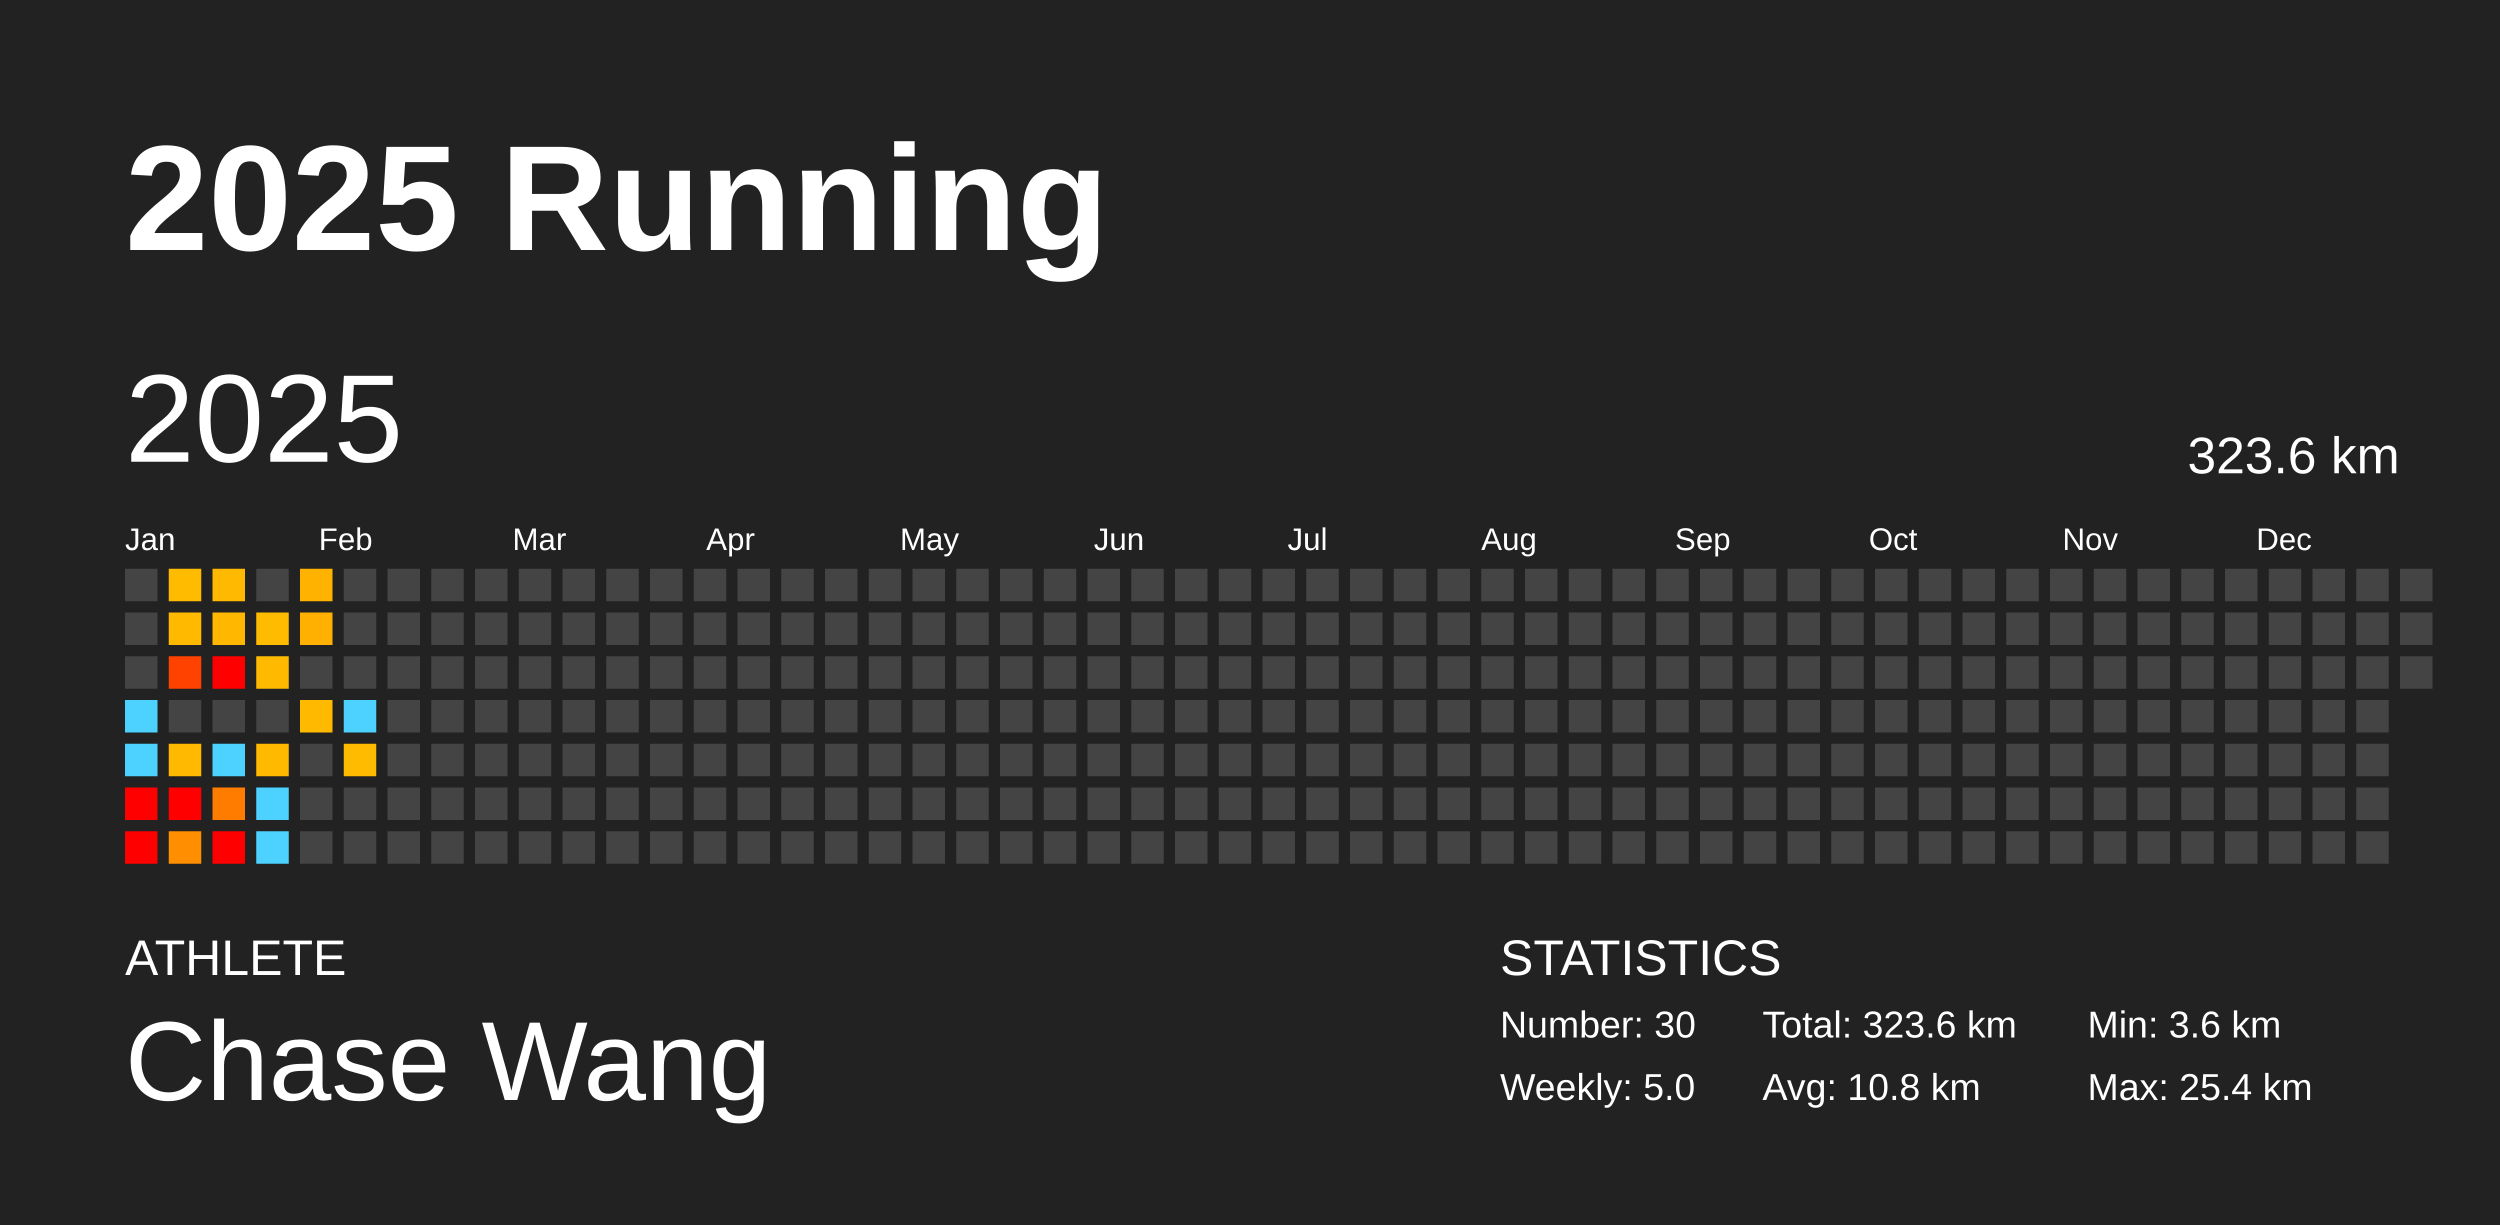
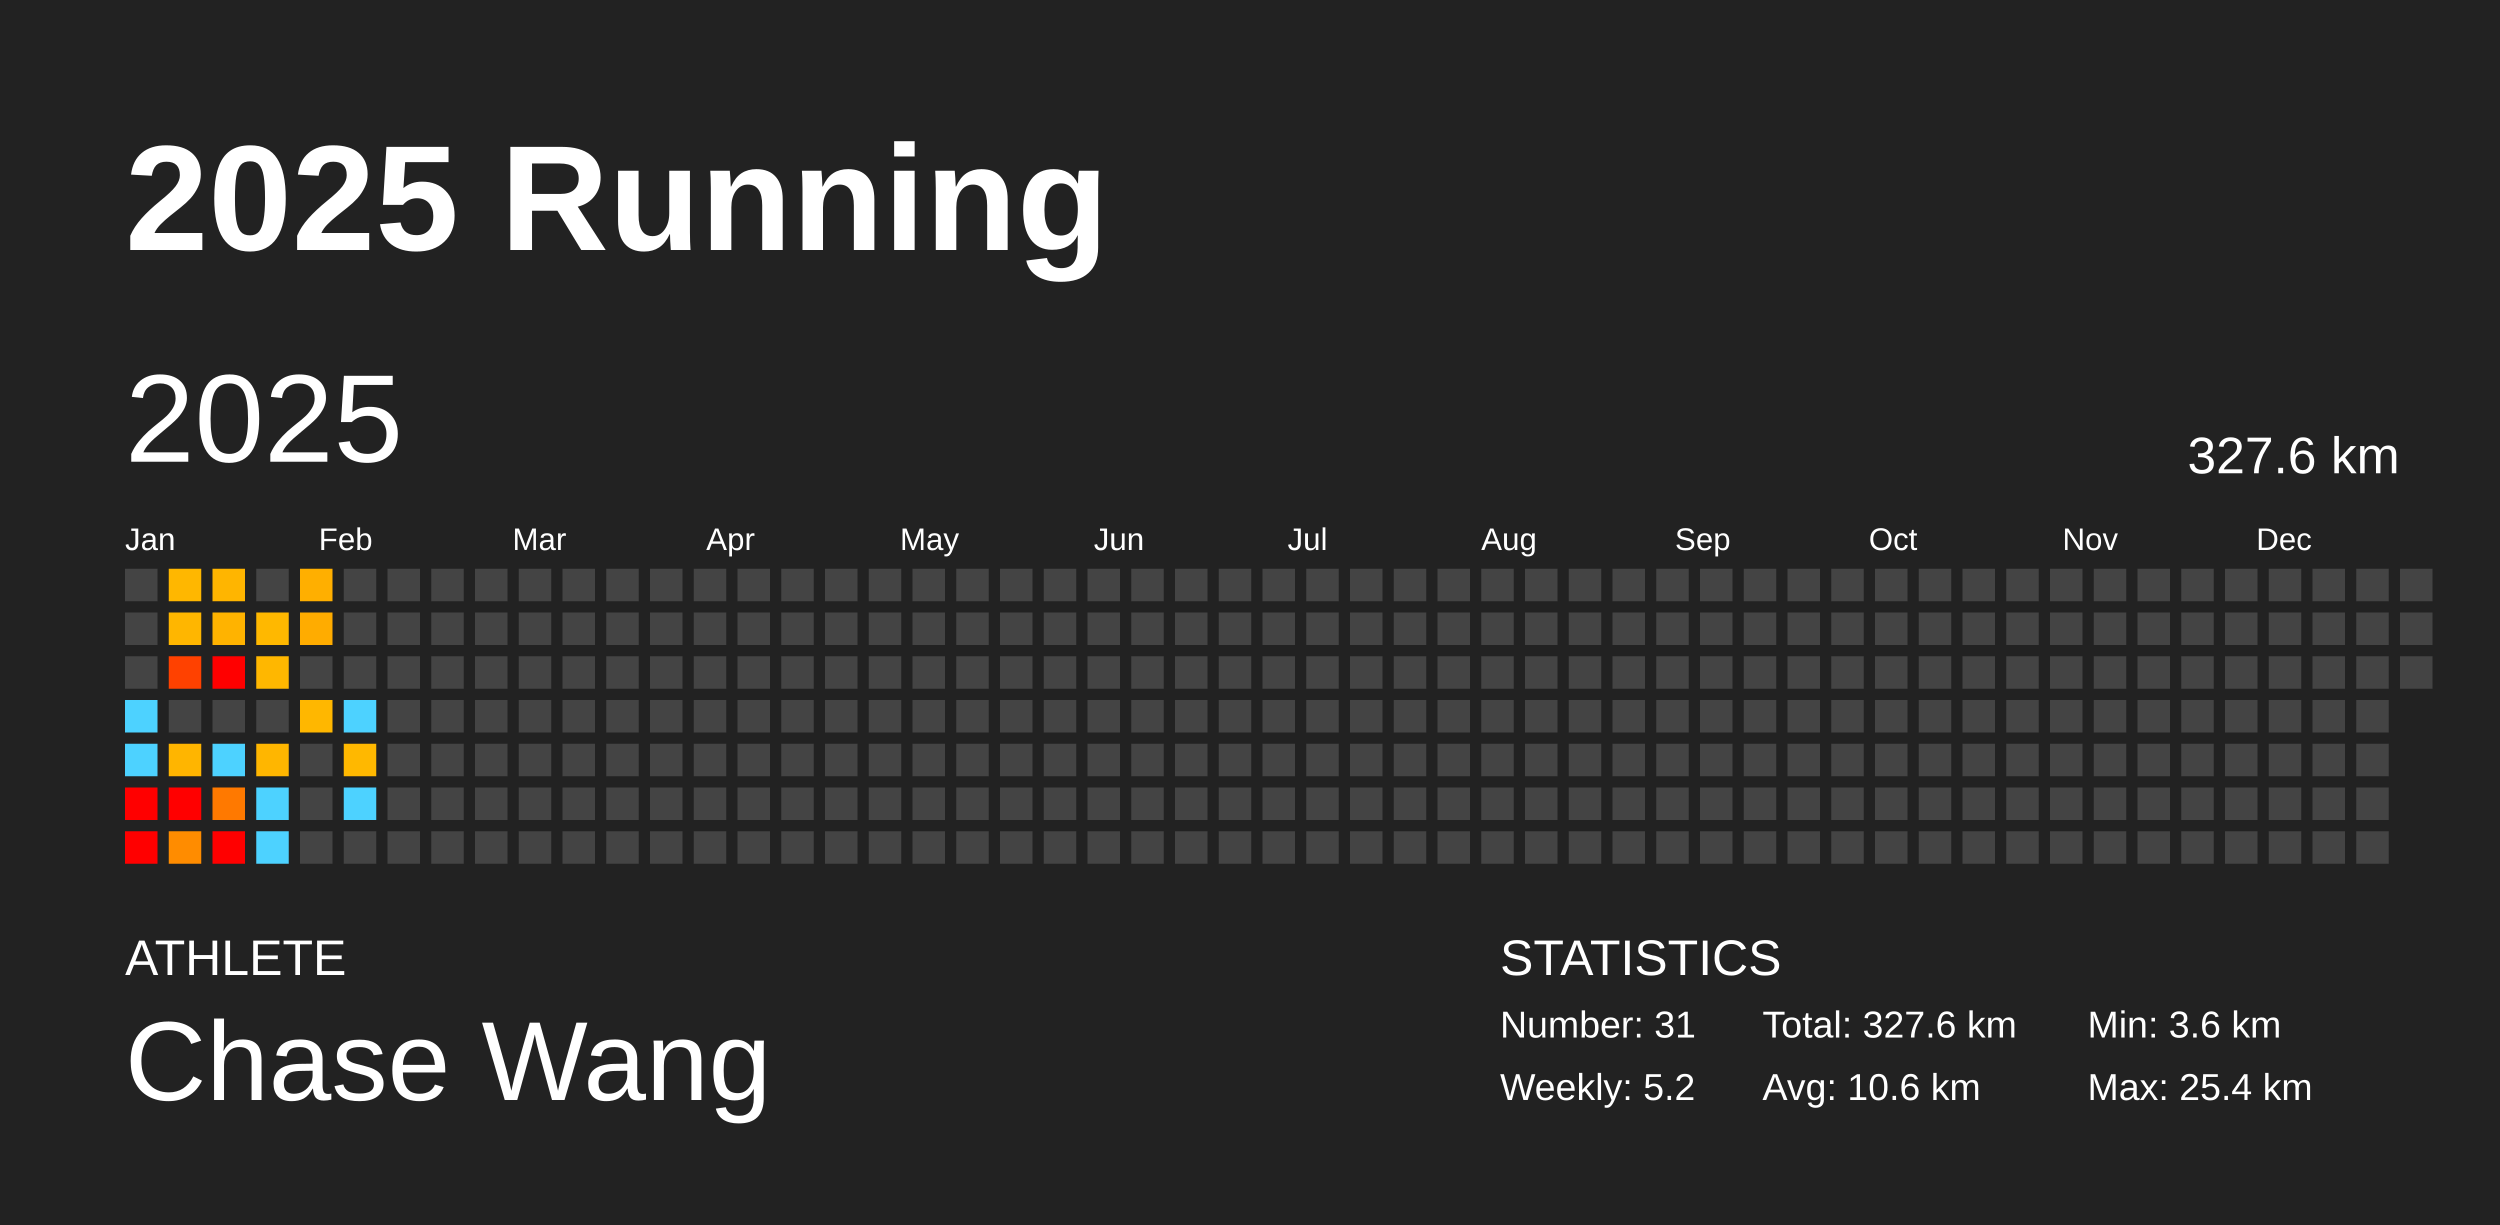
<svg xmlns="http://www.w3.org/2000/svg" baseProfile="full" height="98mm" version="1.1" viewBox="0,0,200,98" width="200mm">
  <defs />
  <rect fill="#222222" height="98" width="200" x="0" y="0" />
  <text fill="#FFFFFF" style="font-size:12px; font-family:Arial; font-weight:bold;" x="10" y="20">2025 Running</text>
  <text fill="#FFFFFF" style="font-size:4px; font-family:Arial" x="10" y="78">ATHLETE</text>
  <text fill="#FFFFFF" style="font-size:9px; font-family:Arial" x="10" y="88">Chase Wang</text>
  <text fill="#FFFFFF" style="font-size:4px; font-family:Arial" x="120" y="78">STATISTICS</text>
-   <text fill="#FFFFFF" style="font-size:3px; font-family:Arial" x="120" y="83">Number: 30</text>
-   <text fill="#FFFFFF" style="font-size:3px; font-family:Arial" x="120" y="88">Weekly: 5.0</text>
-   <text fill="#FFFFFF" style="font-size:3px; font-family:Arial" x="141" y="83">Total: 323.6 km</text>
-   <text fill="#FFFFFF" style="font-size:3px; font-family:Arial" x="141" y="88">Avg: 10.8 km</text>
+   <text fill="#FFFFFF" style="font-size:3px; font-family:Arial" x="120" y="83">Number: 31</text>
+   <text fill="#FFFFFF" style="font-size:3px; font-family:Arial" x="120" y="88">Weekly: 5.2</text>
+   <text fill="#FFFFFF" style="font-size:3px; font-family:Arial" x="141" y="83">Total: 327.6 km</text>
+   <text fill="#FFFFFF" style="font-size:3px; font-family:Arial" x="141" y="88">Avg: 10.6 km</text>
  <text fill="#FFFFFF" style="font-size:3px; font-family:Arial" x="167" y="83">Min: 3.6 km</text>
  <text fill="#FFFFFF" style="font-size:3px; font-family:Arial" x="167" y="88">Max: 25.4 km</text>
  <text dominant-baseline="hanging" fill="#FFFFFF" style="font-size:10.0px; font-family:Arial;" x="10" y="30">2025</text>
-   <text dominant-baseline="hanging" fill="#FFFFFF" style="font-size:4.125px; font-family:Arial;" x="175" y="35">323.6 km</text>
+   <text dominant-baseline="hanging" fill="#FFFFFF" style="font-size:4.125px; font-family:Arial;" x="175" y="35">327.6 km</text>
  <text fill="#FFFFFF" style="font-size:2.5px; font-family:Arial" x="10.0" y="44">Jan</text>
  <text fill="#FFFFFF" style="font-size:2.5px; font-family:Arial" x="25.5" y="44">Feb</text>
  <text fill="#FFFFFF" style="font-size:2.5px; font-family:Arial" x="41.0" y="44">Mar</text>
  <text fill="#FFFFFF" style="font-size:2.5px; font-family:Arial" x="56.5" y="44">Apr</text>
  <text fill="#FFFFFF" style="font-size:2.5px; font-family:Arial" x="72.0" y="44">May</text>
  <text fill="#FFFFFF" style="font-size:2.5px; font-family:Arial" x="87.5" y="44">Jun</text>
  <text fill="#FFFFFF" style="font-size:2.5px; font-family:Arial" x="103.0" y="44">Jul</text>
  <text fill="#FFFFFF" style="font-size:2.5px; font-family:Arial" x="118.5" y="44">Aug</text>
  <text fill="#FFFFFF" style="font-size:2.5px; font-family:Arial" x="134.0" y="44">Sep</text>
  <text fill="#FFFFFF" style="font-size:2.5px; font-family:Arial" x="149.5" y="44">Oct</text>
  <text fill="#FFFFFF" style="font-size:2.5px; font-family:Arial" x="165.0" y="44">Nov</text>
  <text fill="#FFFFFF" style="font-size:2.5px; font-family:Arial" x="180.5" y="44">Dec</text>
  <rect fill="#444444" height="2.6" width="2.6" x="10.0" y="45.5" />
  <rect fill="#444444" height="2.6" width="2.6" x="10.0" y="49.0" />
  <rect fill="#444444" height="2.6" width="2.6" x="10.0" y="52.5" />
  <rect fill="#4dd2ff" height="2.6" width="2.6" x="10.0" y="56.0" />
  <rect fill="#4dd2ff" height="2.6" width="2.6" x="10.0" y="59.5" />
  <rect fill="red" height="2.6" width="2.6" x="10.0" y="63.0" />
  <rect fill="red" height="2.6" width="2.6" x="10.0" y="66.5" />
-   <rect fill="#ffbb00" height="2.6" width="2.6" x="13.5" y="45.5" />
-   <rect fill="#ffba00" height="2.6" width="2.6" x="13.5" y="49.0" />
-   <rect fill="#ff4200" height="2.6" width="2.6" x="13.5" y="52.5" />
+   <rect fill="#ffb700" height="2.6" width="2.6" x="13.5" y="45.5" />
+   <rect fill="#ffb600" height="2.6" width="2.6" x="13.5" y="49.0" />
+   <rect fill="#ff4100" height="2.6" width="2.6" x="13.5" y="52.5" />
  <rect fill="#444444" height="2.6" width="2.6" x="13.5" y="56.0" />
-   <rect fill="#ffb900" height="2.6" width="2.6" x="13.5" y="59.5" />
+   <rect fill="#ffb500" height="2.6" width="2.6" x="13.5" y="59.5" />
  <rect fill="red" height="2.6" width="2.6" x="13.5" y="63.0" />
-   <rect fill="#ff8e00" height="2.6" width="2.6" x="13.5" y="66.5" />
-   <rect fill="#ffb900" height="2.6" width="2.6" x="17.0" y="45.5" />
-   <rect fill="#ffb700" height="2.6" width="2.6" x="17.0" y="49.0" />
+   <rect fill="#ff8c00" height="2.6" width="2.6" x="13.5" y="66.5" />
+   <rect fill="#ffb500" height="2.6" width="2.6" x="17.0" y="45.5" />
+   <rect fill="#ffb300" height="2.6" width="2.6" x="17.0" y="49.0" />
  <rect fill="red" height="2.6" width="2.6" x="17.0" y="52.5" />
  <rect fill="#444444" height="2.6" width="2.6" x="17.0" y="56.0" />
  <rect fill="#4dd2ff" height="2.6" width="2.6" x="17.0" y="59.5" />
-   <rect fill="#ff7c00" height="2.6" width="2.6" x="17.0" y="63.0" />
+   <rect fill="#ff7900" height="2.6" width="2.6" x="17.0" y="63.0" />
  <rect fill="red" height="2.6" width="2.6" x="17.0" y="66.5" />
  <rect fill="#444444" height="2.6" width="2.6" x="20.5" y="45.5" />
-   <rect fill="#ffbb00" height="2.6" width="2.6" x="20.5" y="49.0" />
-   <rect fill="#ffba00" height="2.6" width="2.6" x="20.5" y="52.5" />
+   <rect fill="#ffb800" height="2.6" width="2.6" x="20.5" y="49.0" />
+   <rect fill="#ffb700" height="2.6" width="2.6" x="20.5" y="52.5" />
  <rect fill="#444444" height="2.6" width="2.6" x="20.5" y="56.0" />
-   <rect fill="#ffba00" height="2.6" width="2.6" x="20.5" y="59.5" />
+   <rect fill="#ffb600" height="2.6" width="2.6" x="20.5" y="59.5" />
  <rect fill="#4dd2ff" height="2.6" width="2.6" x="20.5" y="63.0" />
  <rect fill="#4dd2ff" height="2.6" width="2.6" x="20.5" y="66.5" />
-   <rect fill="#ffb300" height="2.6" width="2.6" x="24.0" y="45.5" />
-   <rect fill="#ffb000" height="2.6" width="2.6" x="24.0" y="49.0" />
+   <rect fill="#ffaf00" height="2.6" width="2.6" x="24.0" y="45.5" />
+   <rect fill="#ffac00" height="2.6" width="2.6" x="24.0" y="49.0" />
  <rect fill="#444444" height="2.6" width="2.6" x="24.0" y="52.5" />
-   <rect fill="#ffba00" height="2.6" width="2.6" x="24.0" y="56.0" />
+   <rect fill="#ffb700" height="2.6" width="2.6" x="24.0" y="56.0" />
  <rect fill="#444444" height="2.6" width="2.6" x="24.0" y="59.5" />
  <rect fill="#444444" height="2.6" width="2.6" x="24.0" y="63.0" />
  <rect fill="#444444" height="2.6" width="2.6" x="24.0" y="66.5" />
  <rect fill="#444444" height="2.6" width="2.6" x="27.5" y="45.5" />
  <rect fill="#444444" height="2.6" width="2.6" x="27.5" y="49.0" />
  <rect fill="#444444" height="2.6" width="2.6" x="27.5" y="52.5" />
  <rect fill="#4dd2ff" height="2.6" width="2.6" x="27.5" y="56.0" />
-   <rect fill="#ffbb00" height="2.6" width="2.6" x="27.5" y="59.5" />
-   <rect fill="#444444" height="2.6" width="2.6" x="27.5" y="63.0" />
+   <rect fill="#ffb800" height="2.6" width="2.6" x="27.5" y="59.5" />
+   <rect fill="#4dd2ff" height="2.6" width="2.6" x="27.5" y="63.0" />
  <rect fill="#444444" height="2.6" width="2.6" x="27.5" y="66.5" />
  <rect fill="#444444" height="2.6" width="2.6" x="31.0" y="45.5" />
  <rect fill="#444444" height="2.6" width="2.6" x="31.0" y="49.0" />
  <rect fill="#444444" height="2.6" width="2.6" x="31.0" y="52.5" />
  <rect fill="#444444" height="2.6" width="2.6" x="31.0" y="56.0" />
  <rect fill="#444444" height="2.6" width="2.6" x="31.0" y="59.5" />
  <rect fill="#444444" height="2.6" width="2.6" x="31.0" y="63.0" />
  <rect fill="#444444" height="2.6" width="2.6" x="31.0" y="66.5" />
  <rect fill="#444444" height="2.6" width="2.6" x="34.5" y="45.5" />
  <rect fill="#444444" height="2.6" width="2.6" x="34.5" y="49.0" />
  <rect fill="#444444" height="2.6" width="2.6" x="34.5" y="52.5" />
  <rect fill="#444444" height="2.6" width="2.6" x="34.5" y="56.0" />
  <rect fill="#444444" height="2.6" width="2.6" x="34.5" y="59.5" />
  <rect fill="#444444" height="2.6" width="2.6" x="34.5" y="63.0" />
  <rect fill="#444444" height="2.6" width="2.6" x="34.5" y="66.5" />
  <rect fill="#444444" height="2.6" width="2.6" x="38.0" y="45.5" />
  <rect fill="#444444" height="2.6" width="2.6" x="38.0" y="49.0" />
  <rect fill="#444444" height="2.6" width="2.6" x="38.0" y="52.5" />
  <rect fill="#444444" height="2.6" width="2.6" x="38.0" y="56.0" />
  <rect fill="#444444" height="2.6" width="2.6" x="38.0" y="59.5" />
  <rect fill="#444444" height="2.6" width="2.6" x="38.0" y="63.0" />
  <rect fill="#444444" height="2.6" width="2.6" x="38.0" y="66.5" />
  <rect fill="#444444" height="2.6" width="2.6" x="41.5" y="45.5" />
  <rect fill="#444444" height="2.6" width="2.6" x="41.5" y="49.0" />
  <rect fill="#444444" height="2.6" width="2.6" x="41.5" y="52.5" />
  <rect fill="#444444" height="2.6" width="2.6" x="41.5" y="56.0" />
  <rect fill="#444444" height="2.6" width="2.6" x="41.5" y="59.5" />
  <rect fill="#444444" height="2.6" width="2.6" x="41.5" y="63.0" />
  <rect fill="#444444" height="2.6" width="2.6" x="41.5" y="66.5" />
  <rect fill="#444444" height="2.6" width="2.6" x="45.0" y="45.5" />
  <rect fill="#444444" height="2.6" width="2.6" x="45.0" y="49.0" />
  <rect fill="#444444" height="2.6" width="2.6" x="45.0" y="52.5" />
  <rect fill="#444444" height="2.6" width="2.6" x="45.0" y="56.0" />
  <rect fill="#444444" height="2.6" width="2.6" x="45.0" y="59.5" />
  <rect fill="#444444" height="2.6" width="2.6" x="45.0" y="63.0" />
  <rect fill="#444444" height="2.6" width="2.6" x="45.0" y="66.5" />
  <rect fill="#444444" height="2.6" width="2.6" x="48.5" y="45.5" />
  <rect fill="#444444" height="2.6" width="2.6" x="48.5" y="49.0" />
  <rect fill="#444444" height="2.6" width="2.6" x="48.5" y="52.5" />
  <rect fill="#444444" height="2.6" width="2.6" x="48.5" y="56.0" />
  <rect fill="#444444" height="2.6" width="2.6" x="48.5" y="59.5" />
  <rect fill="#444444" height="2.6" width="2.6" x="48.5" y="63.0" />
  <rect fill="#444444" height="2.6" width="2.6" x="48.5" y="66.5" />
  <rect fill="#444444" height="2.6" width="2.6" x="52.0" y="45.5" />
  <rect fill="#444444" height="2.6" width="2.6" x="52.0" y="49.0" />
  <rect fill="#444444" height="2.6" width="2.6" x="52.0" y="52.5" />
  <rect fill="#444444" height="2.6" width="2.6" x="52.0" y="56.0" />
  <rect fill="#444444" height="2.6" width="2.6" x="52.0" y="59.5" />
  <rect fill="#444444" height="2.6" width="2.6" x="52.0" y="63.0" />
  <rect fill="#444444" height="2.6" width="2.6" x="52.0" y="66.5" />
  <rect fill="#444444" height="2.6" width="2.6" x="55.5" y="45.5" />
  <rect fill="#444444" height="2.6" width="2.6" x="55.5" y="49.0" />
  <rect fill="#444444" height="2.6" width="2.6" x="55.5" y="52.5" />
  <rect fill="#444444" height="2.6" width="2.6" x="55.5" y="56.0" />
  <rect fill="#444444" height="2.6" width="2.6" x="55.5" y="59.5" />
  <rect fill="#444444" height="2.6" width="2.6" x="55.5" y="63.0" />
  <rect fill="#444444" height="2.6" width="2.6" x="55.5" y="66.5" />
  <rect fill="#444444" height="2.6" width="2.6" x="59.0" y="45.5" />
  <rect fill="#444444" height="2.6" width="2.6" x="59.0" y="49.0" />
  <rect fill="#444444" height="2.6" width="2.6" x="59.0" y="52.5" />
  <rect fill="#444444" height="2.6" width="2.6" x="59.0" y="56.0" />
  <rect fill="#444444" height="2.6" width="2.6" x="59.0" y="59.5" />
  <rect fill="#444444" height="2.6" width="2.6" x="59.0" y="63.0" />
  <rect fill="#444444" height="2.6" width="2.6" x="59.0" y="66.5" />
  <rect fill="#444444" height="2.6" width="2.6" x="62.5" y="45.5" />
  <rect fill="#444444" height="2.6" width="2.6" x="62.5" y="49.0" />
  <rect fill="#444444" height="2.6" width="2.6" x="62.5" y="52.5" />
  <rect fill="#444444" height="2.6" width="2.6" x="62.5" y="56.0" />
  <rect fill="#444444" height="2.6" width="2.6" x="62.5" y="59.5" />
  <rect fill="#444444" height="2.6" width="2.6" x="62.5" y="63.0" />
  <rect fill="#444444" height="2.6" width="2.6" x="62.5" y="66.5" />
  <rect fill="#444444" height="2.6" width="2.6" x="66.0" y="45.5" />
  <rect fill="#444444" height="2.6" width="2.6" x="66.0" y="49.0" />
  <rect fill="#444444" height="2.6" width="2.6" x="66.0" y="52.5" />
  <rect fill="#444444" height="2.6" width="2.6" x="66.0" y="56.0" />
  <rect fill="#444444" height="2.6" width="2.6" x="66.0" y="59.5" />
  <rect fill="#444444" height="2.6" width="2.6" x="66.0" y="63.0" />
  <rect fill="#444444" height="2.6" width="2.6" x="66.0" y="66.5" />
  <rect fill="#444444" height="2.6" width="2.6" x="69.5" y="45.5" />
  <rect fill="#444444" height="2.6" width="2.6" x="69.5" y="49.0" />
  <rect fill="#444444" height="2.6" width="2.6" x="69.5" y="52.5" />
  <rect fill="#444444" height="2.6" width="2.6" x="69.5" y="56.0" />
  <rect fill="#444444" height="2.6" width="2.6" x="69.5" y="59.5" />
  <rect fill="#444444" height="2.6" width="2.6" x="69.5" y="63.0" />
  <rect fill="#444444" height="2.6" width="2.6" x="69.5" y="66.5" />
  <rect fill="#444444" height="2.6" width="2.6" x="73.0" y="45.5" />
  <rect fill="#444444" height="2.6" width="2.6" x="73.0" y="49.0" />
  <rect fill="#444444" height="2.6" width="2.6" x="73.0" y="52.5" />
  <rect fill="#444444" height="2.6" width="2.6" x="73.0" y="56.0" />
  <rect fill="#444444" height="2.6" width="2.6" x="73.0" y="59.5" />
  <rect fill="#444444" height="2.6" width="2.6" x="73.0" y="63.0" />
  <rect fill="#444444" height="2.6" width="2.6" x="73.0" y="66.5" />
  <rect fill="#444444" height="2.6" width="2.6" x="76.5" y="45.5" />
  <rect fill="#444444" height="2.6" width="2.6" x="76.5" y="49.0" />
  <rect fill="#444444" height="2.6" width="2.6" x="76.5" y="52.5" />
  <rect fill="#444444" height="2.6" width="2.6" x="76.5" y="56.0" />
  <rect fill="#444444" height="2.6" width="2.6" x="76.5" y="59.5" />
  <rect fill="#444444" height="2.6" width="2.6" x="76.5" y="63.0" />
  <rect fill="#444444" height="2.6" width="2.6" x="76.5" y="66.5" />
  <rect fill="#444444" height="2.6" width="2.6" x="80.0" y="45.5" />
  <rect fill="#444444" height="2.6" width="2.6" x="80.0" y="49.0" />
  <rect fill="#444444" height="2.6" width="2.6" x="80.0" y="52.5" />
  <rect fill="#444444" height="2.6" width="2.6" x="80.0" y="56.0" />
  <rect fill="#444444" height="2.6" width="2.6" x="80.0" y="59.5" />
  <rect fill="#444444" height="2.6" width="2.6" x="80.0" y="63.0" />
  <rect fill="#444444" height="2.6" width="2.6" x="80.0" y="66.5" />
  <rect fill="#444444" height="2.6" width="2.6" x="83.5" y="45.5" />
  <rect fill="#444444" height="2.6" width="2.6" x="83.5" y="49.0" />
  <rect fill="#444444" height="2.6" width="2.6" x="83.5" y="52.5" />
  <rect fill="#444444" height="2.6" width="2.6" x="83.5" y="56.0" />
  <rect fill="#444444" height="2.6" width="2.6" x="83.5" y="59.5" />
  <rect fill="#444444" height="2.6" width="2.6" x="83.5" y="63.0" />
  <rect fill="#444444" height="2.6" width="2.6" x="83.5" y="66.5" />
  <rect fill="#444444" height="2.6" width="2.6" x="87.0" y="45.5" />
  <rect fill="#444444" height="2.6" width="2.6" x="87.0" y="49.0" />
  <rect fill="#444444" height="2.6" width="2.6" x="87.0" y="52.5" />
  <rect fill="#444444" height="2.6" width="2.6" x="87.0" y="56.0" />
  <rect fill="#444444" height="2.6" width="2.6" x="87.0" y="59.5" />
  <rect fill="#444444" height="2.6" width="2.6" x="87.0" y="63.0" />
  <rect fill="#444444" height="2.6" width="2.6" x="87.0" y="66.5" />
  <rect fill="#444444" height="2.6" width="2.6" x="90.5" y="45.5" />
  <rect fill="#444444" height="2.6" width="2.6" x="90.5" y="49.0" />
  <rect fill="#444444" height="2.6" width="2.6" x="90.5" y="52.5" />
  <rect fill="#444444" height="2.6" width="2.6" x="90.5" y="56.0" />
  <rect fill="#444444" height="2.6" width="2.6" x="90.5" y="59.5" />
  <rect fill="#444444" height="2.6" width="2.6" x="90.5" y="63.0" />
  <rect fill="#444444" height="2.6" width="2.6" x="90.5" y="66.5" />
  <rect fill="#444444" height="2.6" width="2.6" x="94.0" y="45.5" />
  <rect fill="#444444" height="2.6" width="2.6" x="94.0" y="49.0" />
  <rect fill="#444444" height="2.6" width="2.6" x="94.0" y="52.5" />
  <rect fill="#444444" height="2.6" width="2.6" x="94.0" y="56.0" />
  <rect fill="#444444" height="2.6" width="2.6" x="94.0" y="59.5" />
  <rect fill="#444444" height="2.6" width="2.6" x="94.0" y="63.0" />
  <rect fill="#444444" height="2.6" width="2.6" x="94.0" y="66.5" />
  <rect fill="#444444" height="2.6" width="2.6" x="97.5" y="45.5" />
  <rect fill="#444444" height="2.6" width="2.6" x="97.5" y="49.0" />
  <rect fill="#444444" height="2.6" width="2.6" x="97.5" y="52.5" />
  <rect fill="#444444" height="2.6" width="2.6" x="97.5" y="56.0" />
  <rect fill="#444444" height="2.6" width="2.6" x="97.5" y="59.5" />
  <rect fill="#444444" height="2.6" width="2.6" x="97.5" y="63.0" />
  <rect fill="#444444" height="2.6" width="2.6" x="97.5" y="66.5" />
  <rect fill="#444444" height="2.6" width="2.6" x="101.0" y="45.5" />
  <rect fill="#444444" height="2.6" width="2.6" x="101.0" y="49.0" />
  <rect fill="#444444" height="2.6" width="2.6" x="101.0" y="52.5" />
  <rect fill="#444444" height="2.6" width="2.6" x="101.0" y="56.0" />
  <rect fill="#444444" height="2.6" width="2.6" x="101.0" y="59.5" />
  <rect fill="#444444" height="2.6" width="2.6" x="101.0" y="63.0" />
  <rect fill="#444444" height="2.6" width="2.6" x="101.0" y="66.5" />
  <rect fill="#444444" height="2.6" width="2.6" x="104.5" y="45.5" />
  <rect fill="#444444" height="2.6" width="2.6" x="104.5" y="49.0" />
  <rect fill="#444444" height="2.6" width="2.6" x="104.5" y="52.5" />
  <rect fill="#444444" height="2.6" width="2.6" x="104.5" y="56.0" />
  <rect fill="#444444" height="2.6" width="2.6" x="104.5" y="59.5" />
  <rect fill="#444444" height="2.6" width="2.6" x="104.5" y="63.0" />
  <rect fill="#444444" height="2.6" width="2.6" x="104.5" y="66.5" />
  <rect fill="#444444" height="2.6" width="2.6" x="108.0" y="45.5" />
  <rect fill="#444444" height="2.6" width="2.6" x="108.0" y="49.0" />
  <rect fill="#444444" height="2.6" width="2.6" x="108.0" y="52.5" />
  <rect fill="#444444" height="2.6" width="2.6" x="108.0" y="56.0" />
  <rect fill="#444444" height="2.6" width="2.6" x="108.0" y="59.5" />
  <rect fill="#444444" height="2.6" width="2.6" x="108.0" y="63.0" />
  <rect fill="#444444" height="2.6" width="2.6" x="108.0" y="66.5" />
  <rect fill="#444444" height="2.6" width="2.6" x="111.5" y="45.5" />
  <rect fill="#444444" height="2.6" width="2.6" x="111.5" y="49.0" />
  <rect fill="#444444" height="2.6" width="2.6" x="111.5" y="52.5" />
  <rect fill="#444444" height="2.6" width="2.6" x="111.5" y="56.0" />
  <rect fill="#444444" height="2.6" width="2.6" x="111.5" y="59.5" />
  <rect fill="#444444" height="2.6" width="2.6" x="111.5" y="63.0" />
  <rect fill="#444444" height="2.6" width="2.6" x="111.5" y="66.5" />
  <rect fill="#444444" height="2.6" width="2.6" x="115.0" y="45.5" />
  <rect fill="#444444" height="2.6" width="2.6" x="115.0" y="49.0" />
  <rect fill="#444444" height="2.6" width="2.6" x="115.0" y="52.5" />
  <rect fill="#444444" height="2.6" width="2.6" x="115.0" y="56.0" />
  <rect fill="#444444" height="2.6" width="2.6" x="115.0" y="59.5" />
  <rect fill="#444444" height="2.6" width="2.6" x="115.0" y="63.0" />
  <rect fill="#444444" height="2.6" width="2.6" x="115.0" y="66.5" />
  <rect fill="#444444" height="2.6" width="2.6" x="118.5" y="45.5" />
  <rect fill="#444444" height="2.6" width="2.6" x="118.5" y="49.0" />
  <rect fill="#444444" height="2.6" width="2.6" x="118.5" y="52.5" />
  <rect fill="#444444" height="2.6" width="2.6" x="118.5" y="56.0" />
  <rect fill="#444444" height="2.6" width="2.6" x="118.5" y="59.5" />
  <rect fill="#444444" height="2.6" width="2.6" x="118.5" y="63.0" />
  <rect fill="#444444" height="2.6" width="2.6" x="118.5" y="66.5" />
  <rect fill="#444444" height="2.6" width="2.6" x="122.0" y="45.5" />
  <rect fill="#444444" height="2.6" width="2.6" x="122.0" y="49.0" />
  <rect fill="#444444" height="2.6" width="2.6" x="122.0" y="52.5" />
  <rect fill="#444444" height="2.6" width="2.6" x="122.0" y="56.0" />
  <rect fill="#444444" height="2.6" width="2.6" x="122.0" y="59.5" />
  <rect fill="#444444" height="2.6" width="2.6" x="122.0" y="63.0" />
  <rect fill="#444444" height="2.6" width="2.6" x="122.0" y="66.5" />
  <rect fill="#444444" height="2.6" width="2.6" x="125.5" y="45.5" />
  <rect fill="#444444" height="2.6" width="2.6" x="125.5" y="49.0" />
  <rect fill="#444444" height="2.6" width="2.6" x="125.5" y="52.5" />
  <rect fill="#444444" height="2.6" width="2.6" x="125.5" y="56.0" />
  <rect fill="#444444" height="2.6" width="2.6" x="125.5" y="59.5" />
  <rect fill="#444444" height="2.6" width="2.6" x="125.5" y="63.0" />
  <rect fill="#444444" height="2.6" width="2.6" x="125.5" y="66.5" />
  <rect fill="#444444" height="2.6" width="2.6" x="129.0" y="45.5" />
  <rect fill="#444444" height="2.6" width="2.6" x="129.0" y="49.0" />
  <rect fill="#444444" height="2.6" width="2.6" x="129.0" y="52.5" />
  <rect fill="#444444" height="2.6" width="2.6" x="129.0" y="56.0" />
  <rect fill="#444444" height="2.6" width="2.6" x="129.0" y="59.5" />
  <rect fill="#444444" height="2.6" width="2.6" x="129.0" y="63.0" />
  <rect fill="#444444" height="2.6" width="2.6" x="129.0" y="66.5" />
  <rect fill="#444444" height="2.6" width="2.6" x="132.5" y="45.5" />
  <rect fill="#444444" height="2.6" width="2.6" x="132.5" y="49.0" />
  <rect fill="#444444" height="2.6" width="2.6" x="132.5" y="52.5" />
  <rect fill="#444444" height="2.6" width="2.6" x="132.5" y="56.0" />
  <rect fill="#444444" height="2.6" width="2.6" x="132.5" y="59.5" />
  <rect fill="#444444" height="2.6" width="2.6" x="132.5" y="63.0" />
  <rect fill="#444444" height="2.6" width="2.6" x="132.5" y="66.5" />
  <rect fill="#444444" height="2.6" width="2.6" x="136.0" y="45.5" />
  <rect fill="#444444" height="2.6" width="2.6" x="136.0" y="49.0" />
  <rect fill="#444444" height="2.6" width="2.6" x="136.0" y="52.5" />
  <rect fill="#444444" height="2.6" width="2.6" x="136.0" y="56.0" />
  <rect fill="#444444" height="2.6" width="2.6" x="136.0" y="59.5" />
  <rect fill="#444444" height="2.6" width="2.6" x="136.0" y="63.0" />
  <rect fill="#444444" height="2.6" width="2.6" x="136.0" y="66.5" />
  <rect fill="#444444" height="2.6" width="2.6" x="139.5" y="45.5" />
  <rect fill="#444444" height="2.6" width="2.6" x="139.5" y="49.0" />
  <rect fill="#444444" height="2.6" width="2.6" x="139.5" y="52.5" />
  <rect fill="#444444" height="2.6" width="2.6" x="139.5" y="56.0" />
  <rect fill="#444444" height="2.6" width="2.6" x="139.5" y="59.5" />
  <rect fill="#444444" height="2.6" width="2.6" x="139.5" y="63.0" />
  <rect fill="#444444" height="2.6" width="2.6" x="139.5" y="66.5" />
  <rect fill="#444444" height="2.6" width="2.6" x="143.0" y="45.5" />
  <rect fill="#444444" height="2.6" width="2.6" x="143.0" y="49.0" />
  <rect fill="#444444" height="2.6" width="2.6" x="143.0" y="52.5" />
  <rect fill="#444444" height="2.6" width="2.6" x="143.0" y="56.0" />
  <rect fill="#444444" height="2.6" width="2.6" x="143.0" y="59.5" />
  <rect fill="#444444" height="2.6" width="2.6" x="143.0" y="63.0" />
  <rect fill="#444444" height="2.6" width="2.6" x="143.0" y="66.5" />
  <rect fill="#444444" height="2.6" width="2.6" x="146.5" y="45.5" />
  <rect fill="#444444" height="2.6" width="2.6" x="146.5" y="49.0" />
  <rect fill="#444444" height="2.6" width="2.6" x="146.5" y="52.5" />
  <rect fill="#444444" height="2.6" width="2.6" x="146.5" y="56.0" />
  <rect fill="#444444" height="2.6" width="2.6" x="146.5" y="59.5" />
  <rect fill="#444444" height="2.6" width="2.6" x="146.5" y="63.0" />
  <rect fill="#444444" height="2.6" width="2.6" x="146.5" y="66.5" />
  <rect fill="#444444" height="2.6" width="2.6" x="150.0" y="45.5" />
  <rect fill="#444444" height="2.6" width="2.6" x="150.0" y="49.0" />
  <rect fill="#444444" height="2.6" width="2.6" x="150.0" y="52.5" />
  <rect fill="#444444" height="2.6" width="2.6" x="150.0" y="56.0" />
  <rect fill="#444444" height="2.6" width="2.6" x="150.0" y="59.5" />
  <rect fill="#444444" height="2.6" width="2.6" x="150.0" y="63.0" />
  <rect fill="#444444" height="2.6" width="2.6" x="150.0" y="66.5" />
  <rect fill="#444444" height="2.6" width="2.6" x="153.5" y="45.5" />
  <rect fill="#444444" height="2.6" width="2.6" x="153.5" y="49.0" />
  <rect fill="#444444" height="2.6" width="2.6" x="153.5" y="52.5" />
  <rect fill="#444444" height="2.6" width="2.6" x="153.5" y="56.0" />
  <rect fill="#444444" height="2.6" width="2.6" x="153.5" y="59.5" />
  <rect fill="#444444" height="2.6" width="2.6" x="153.5" y="63.0" />
  <rect fill="#444444" height="2.6" width="2.6" x="153.5" y="66.5" />
  <rect fill="#444444" height="2.6" width="2.6" x="157.0" y="45.5" />
  <rect fill="#444444" height="2.6" width="2.6" x="157.0" y="49.0" />
  <rect fill="#444444" height="2.6" width="2.6" x="157.0" y="52.5" />
  <rect fill="#444444" height="2.6" width="2.6" x="157.0" y="56.0" />
  <rect fill="#444444" height="2.6" width="2.6" x="157.0" y="59.5" />
  <rect fill="#444444" height="2.6" width="2.6" x="157.0" y="63.0" />
  <rect fill="#444444" height="2.6" width="2.6" x="157.0" y="66.5" />
  <rect fill="#444444" height="2.6" width="2.6" x="160.5" y="45.5" />
  <rect fill="#444444" height="2.6" width="2.6" x="160.5" y="49.0" />
  <rect fill="#444444" height="2.6" width="2.6" x="160.5" y="52.5" />
  <rect fill="#444444" height="2.6" width="2.6" x="160.5" y="56.0" />
  <rect fill="#444444" height="2.6" width="2.6" x="160.5" y="59.5" />
  <rect fill="#444444" height="2.6" width="2.6" x="160.5" y="63.0" />
  <rect fill="#444444" height="2.6" width="2.6" x="160.5" y="66.5" />
  <rect fill="#444444" height="2.6" width="2.6" x="164.0" y="45.5" />
  <rect fill="#444444" height="2.6" width="2.6" x="164.0" y="49.0" />
  <rect fill="#444444" height="2.6" width="2.6" x="164.0" y="52.5" />
  <rect fill="#444444" height="2.6" width="2.6" x="164.0" y="56.0" />
  <rect fill="#444444" height="2.6" width="2.6" x="164.0" y="59.5" />
  <rect fill="#444444" height="2.6" width="2.6" x="164.0" y="63.0" />
  <rect fill="#444444" height="2.6" width="2.6" x="164.0" y="66.5" />
  <rect fill="#444444" height="2.6" width="2.6" x="167.5" y="45.5" />
  <rect fill="#444444" height="2.6" width="2.6" x="167.5" y="49.0" />
  <rect fill="#444444" height="2.6" width="2.6" x="167.5" y="52.5" />
  <rect fill="#444444" height="2.6" width="2.6" x="167.5" y="56.0" />
  <rect fill="#444444" height="2.6" width="2.6" x="167.5" y="59.5" />
  <rect fill="#444444" height="2.6" width="2.6" x="167.5" y="63.0" />
  <rect fill="#444444" height="2.6" width="2.6" x="167.5" y="66.5" />
  <rect fill="#444444" height="2.6" width="2.6" x="171.0" y="45.5" />
  <rect fill="#444444" height="2.6" width="2.6" x="171.0" y="49.0" />
  <rect fill="#444444" height="2.6" width="2.6" x="171.0" y="52.5" />
  <rect fill="#444444" height="2.6" width="2.6" x="171.0" y="56.0" />
  <rect fill="#444444" height="2.6" width="2.6" x="171.0" y="59.5" />
  <rect fill="#444444" height="2.6" width="2.6" x="171.0" y="63.0" />
  <rect fill="#444444" height="2.6" width="2.6" x="171.0" y="66.5" />
  <rect fill="#444444" height="2.6" width="2.6" x="174.5" y="45.5" />
  <rect fill="#444444" height="2.6" width="2.6" x="174.5" y="49.0" />
  <rect fill="#444444" height="2.6" width="2.6" x="174.5" y="52.5" />
  <rect fill="#444444" height="2.6" width="2.6" x="174.5" y="56.0" />
  <rect fill="#444444" height="2.6" width="2.6" x="174.5" y="59.5" />
  <rect fill="#444444" height="2.6" width="2.6" x="174.5" y="63.0" />
  <rect fill="#444444" height="2.6" width="2.6" x="174.5" y="66.5" />
  <rect fill="#444444" height="2.6" width="2.6" x="178.0" y="45.5" />
  <rect fill="#444444" height="2.6" width="2.6" x="178.0" y="49.0" />
  <rect fill="#444444" height="2.6" width="2.6" x="178.0" y="52.5" />
  <rect fill="#444444" height="2.6" width="2.6" x="178.0" y="56.0" />
  <rect fill="#444444" height="2.6" width="2.6" x="178.0" y="59.5" />
  <rect fill="#444444" height="2.6" width="2.6" x="178.0" y="63.0" />
  <rect fill="#444444" height="2.6" width="2.6" x="178.0" y="66.5" />
  <rect fill="#444444" height="2.6" width="2.6" x="181.5" y="45.5" />
  <rect fill="#444444" height="2.6" width="2.6" x="181.5" y="49.0" />
  <rect fill="#444444" height="2.6" width="2.6" x="181.5" y="52.5" />
  <rect fill="#444444" height="2.6" width="2.6" x="181.5" y="56.0" />
  <rect fill="#444444" height="2.6" width="2.6" x="181.5" y="59.5" />
  <rect fill="#444444" height="2.6" width="2.6" x="181.5" y="63.0" />
  <rect fill="#444444" height="2.6" width="2.6" x="181.5" y="66.5" />
  <rect fill="#444444" height="2.6" width="2.6" x="185.0" y="45.5" />
  <rect fill="#444444" height="2.6" width="2.6" x="185.0" y="49.0" />
  <rect fill="#444444" height="2.6" width="2.6" x="185.0" y="52.5" />
  <rect fill="#444444" height="2.6" width="2.6" x="185.0" y="56.0" />
  <rect fill="#444444" height="2.6" width="2.6" x="185.0" y="59.5" />
  <rect fill="#444444" height="2.6" width="2.6" x="185.0" y="63.0" />
  <rect fill="#444444" height="2.6" width="2.6" x="185.0" y="66.5" />
  <rect fill="#444444" height="2.6" width="2.6" x="188.5" y="45.5" />
  <rect fill="#444444" height="2.6" width="2.6" x="188.5" y="49.0" />
  <rect fill="#444444" height="2.6" width="2.6" x="188.5" y="52.5" />
  <rect fill="#444444" height="2.6" width="2.6" x="188.5" y="56.0" />
  <rect fill="#444444" height="2.6" width="2.6" x="188.5" y="59.5" />
  <rect fill="#444444" height="2.6" width="2.6" x="188.5" y="63.0" />
  <rect fill="#444444" height="2.6" width="2.6" x="188.5" y="66.5" />
  <rect fill="#444444" height="2.6" width="2.6" x="192.0" y="45.5" />
  <rect fill="#444444" height="2.6" width="2.6" x="192.0" y="49.0" />
  <rect fill="#444444" height="2.6" width="2.6" x="192.0" y="52.5" />
</svg>
